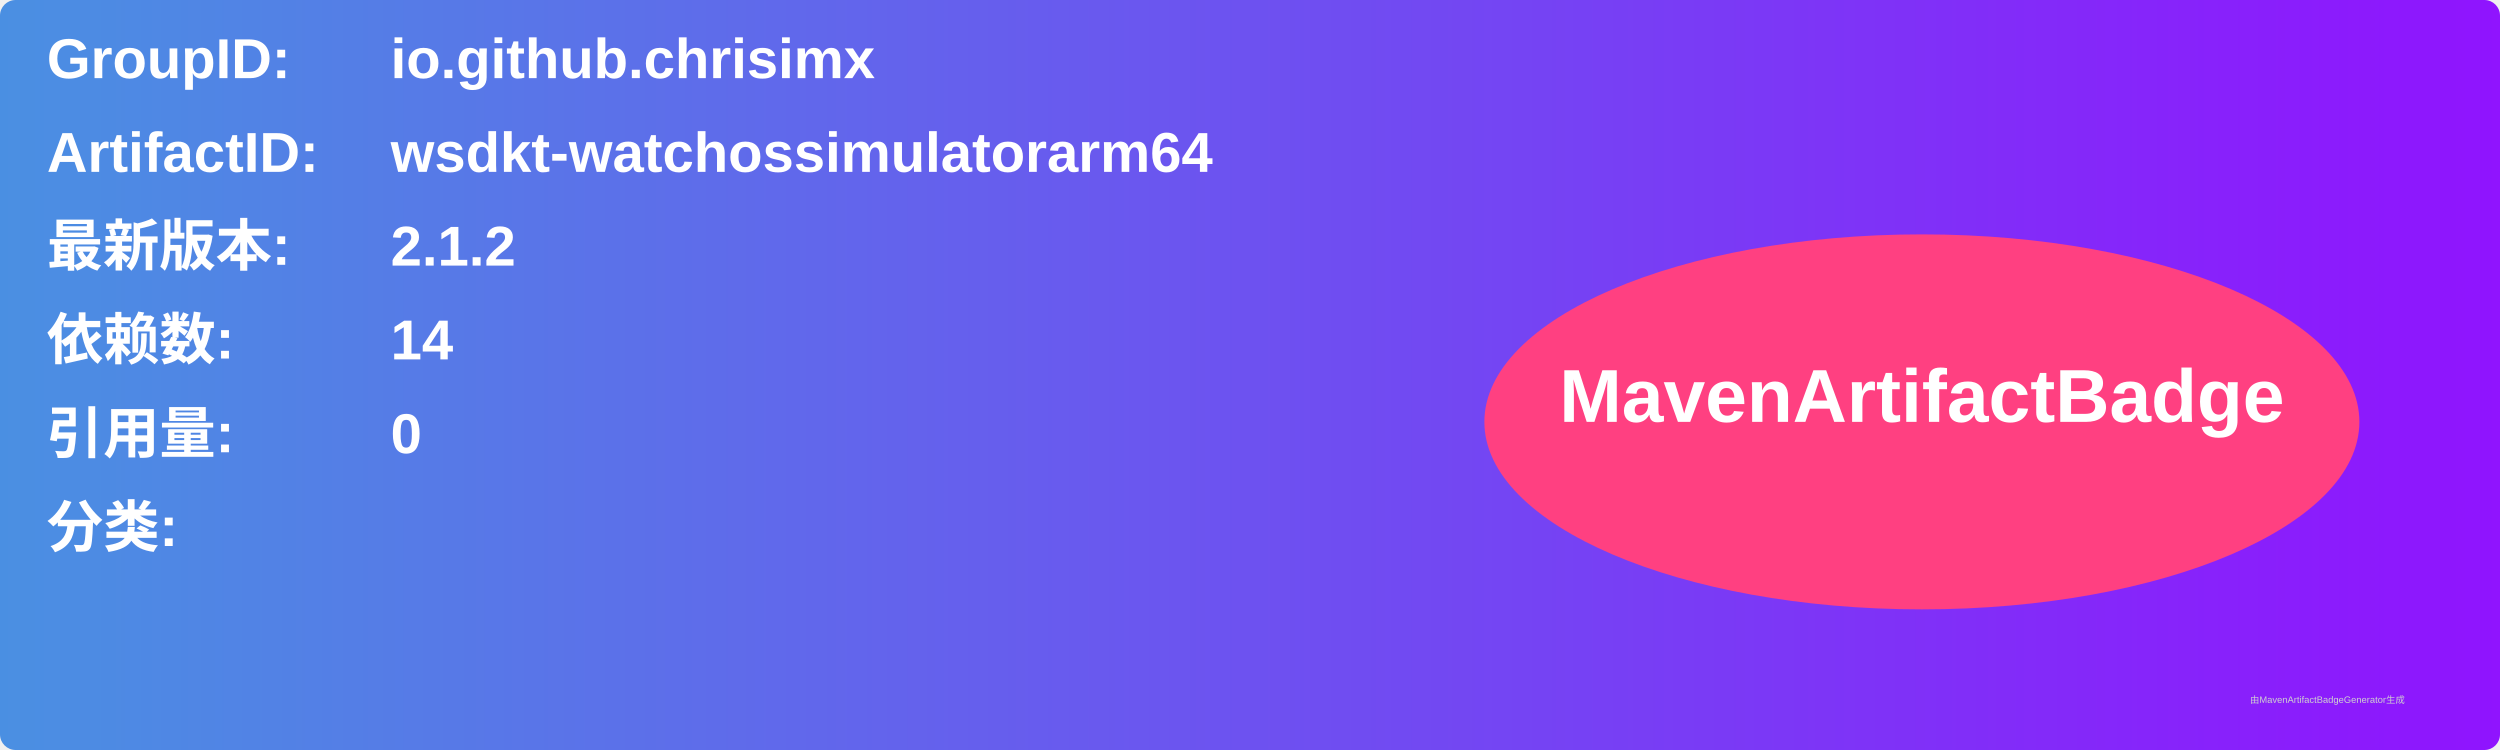
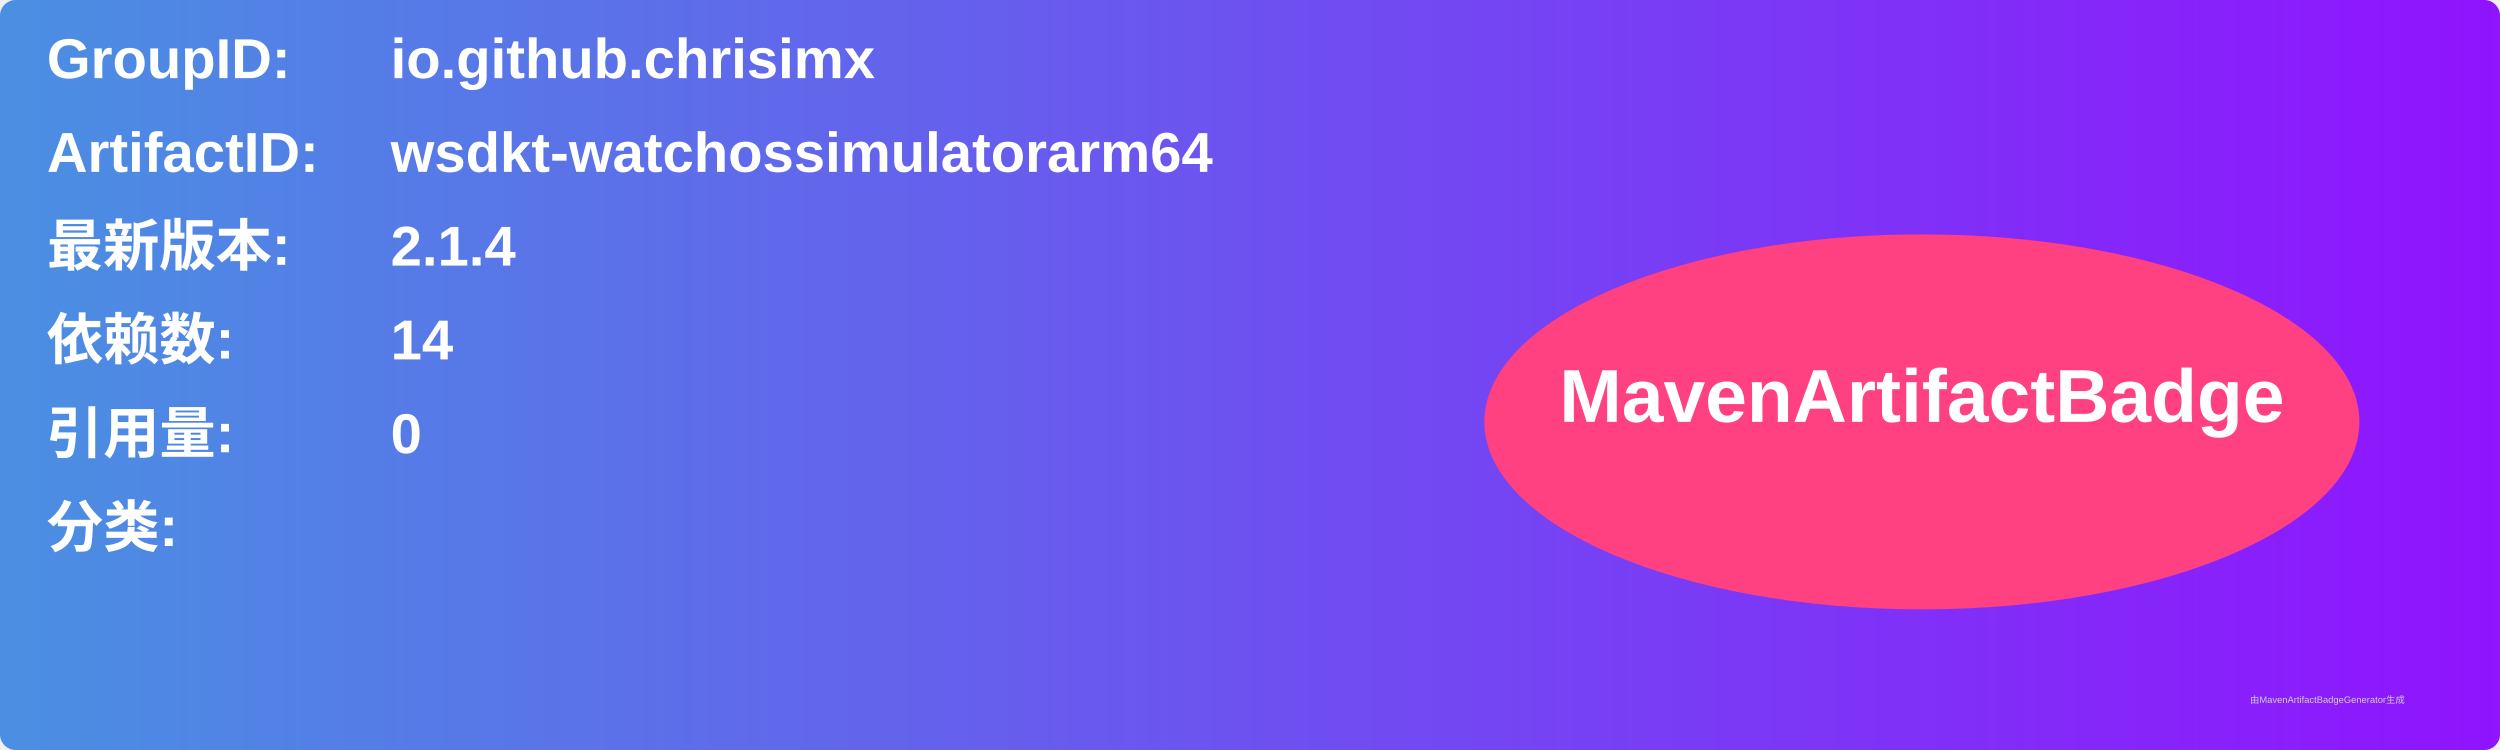
<svg xmlns="http://www.w3.org/2000/svg" width="800" height="240" viewBox="0 0 800 240">
  <linearGradient id="grad" x1="0%" y1="0%" x2="100%" y2="0%">
    <stop offset="0%" stop-color="#4a90e2" />
    <stop offset="100%" stop-color="#9013fe" />
  </linearGradient>
  <rect width="100%" height="100%" rx="5" ry="5" fill="url(#grad)" />
  <g transform="translate(15, 15)">
    <text x="0" y="10" font-family="Arial" font-size="18" fill="white" font-weight="bold" width="260">GroupID:</text>
    <text x="110" y="10" font-family="Arial" font-size="18" fill="white" font-weight="bold" width="460">io.github.chrisimx</text>
    <text x="0" y="40" font-family="Arial" font-size="18" fill="white" font-weight="bold" width="260">ArtifactID:</text>
    <text x="110" y="40" font-family="Arial" font-size="18" fill="white" font-weight="bold" width="460">wsdkt-watchossimulatorarm64</text>
    <text x="0" y="70" font-family="Arial" font-size="18" fill="white" font-weight="bold">最新版本:</text>
    <text x="110" y="70" font-family="Arial" font-size="18" fill="white" font-weight="bold">
-       <tspan font-weight="bold">2.1.2</tspan>
+       <tspan font-weight="bold">2.1.4</tspan>
    </text>
    <text x="0" y="100" font-family="Arial" font-size="18" fill="white" font-weight="bold">依赖数: </text>
    <text x="110" y="100" font-family="Arial" font-size="18" fill="white">
      <tspan font-weight="bold">14</tspan>
    </text>
    <text x="0" y="130" font-family="Arial" font-size="18" fill="white" font-weight="bold">引用量: </text>
    <text x="110" y="130" font-family="Arial" font-size="18" fill="white">
      <tspan font-weight="bold">0</tspan>
    </text>
    <text x="0" y="160" font-family="Arial" font-size="18" fill="white" font-weight="bold">分类:</text>
    <text x="10" y="190" font-family="Arial" font-size="10" fill="white">
      <tspan font-weight="bold" />
    </text>
    <ellipse cx="600" cy="120" rx="140" ry="60" fill="#ff4081" />
    <text x="600" y="120" text-anchor="middle" font-family="Arial" font-size="24" fill="white" font-weight="bold">MavenArtifactBadge</text>
  </g>
  <text x="720" y="225" font-family="Arial" font-size="3" fill="#d0d0d0">由MavenArtifactBadgeGenerator生成</text>
</svg>
